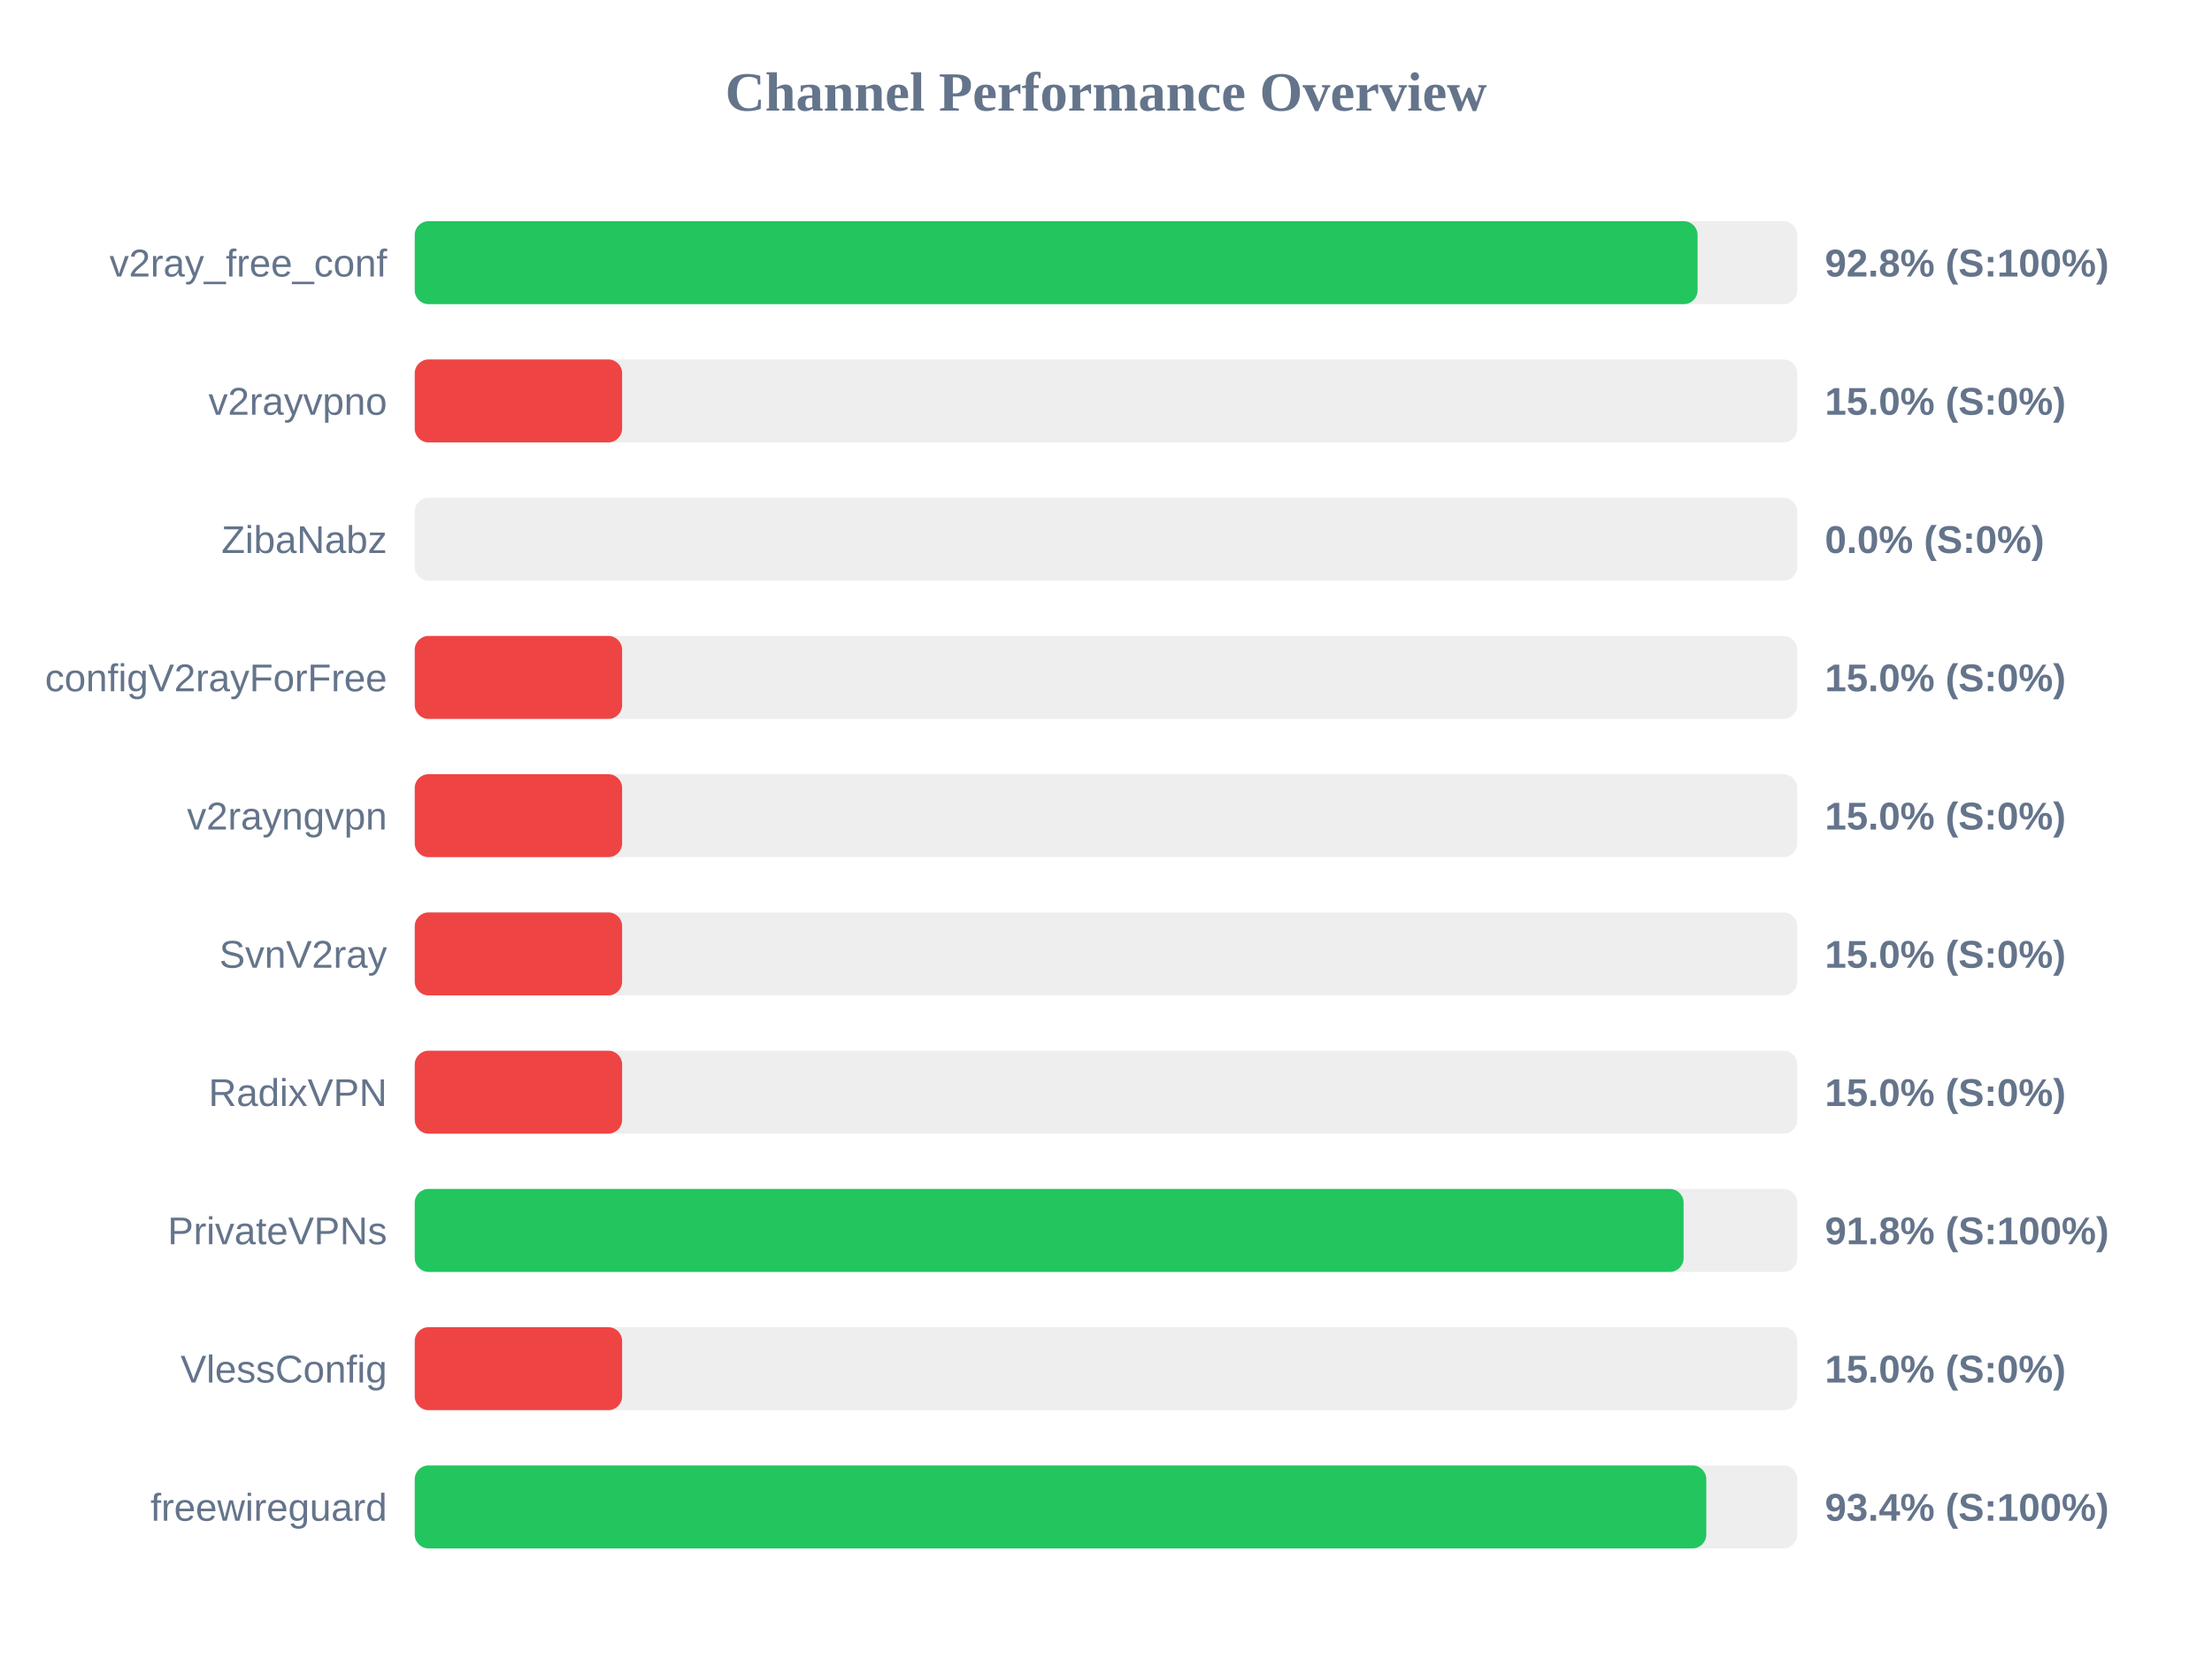
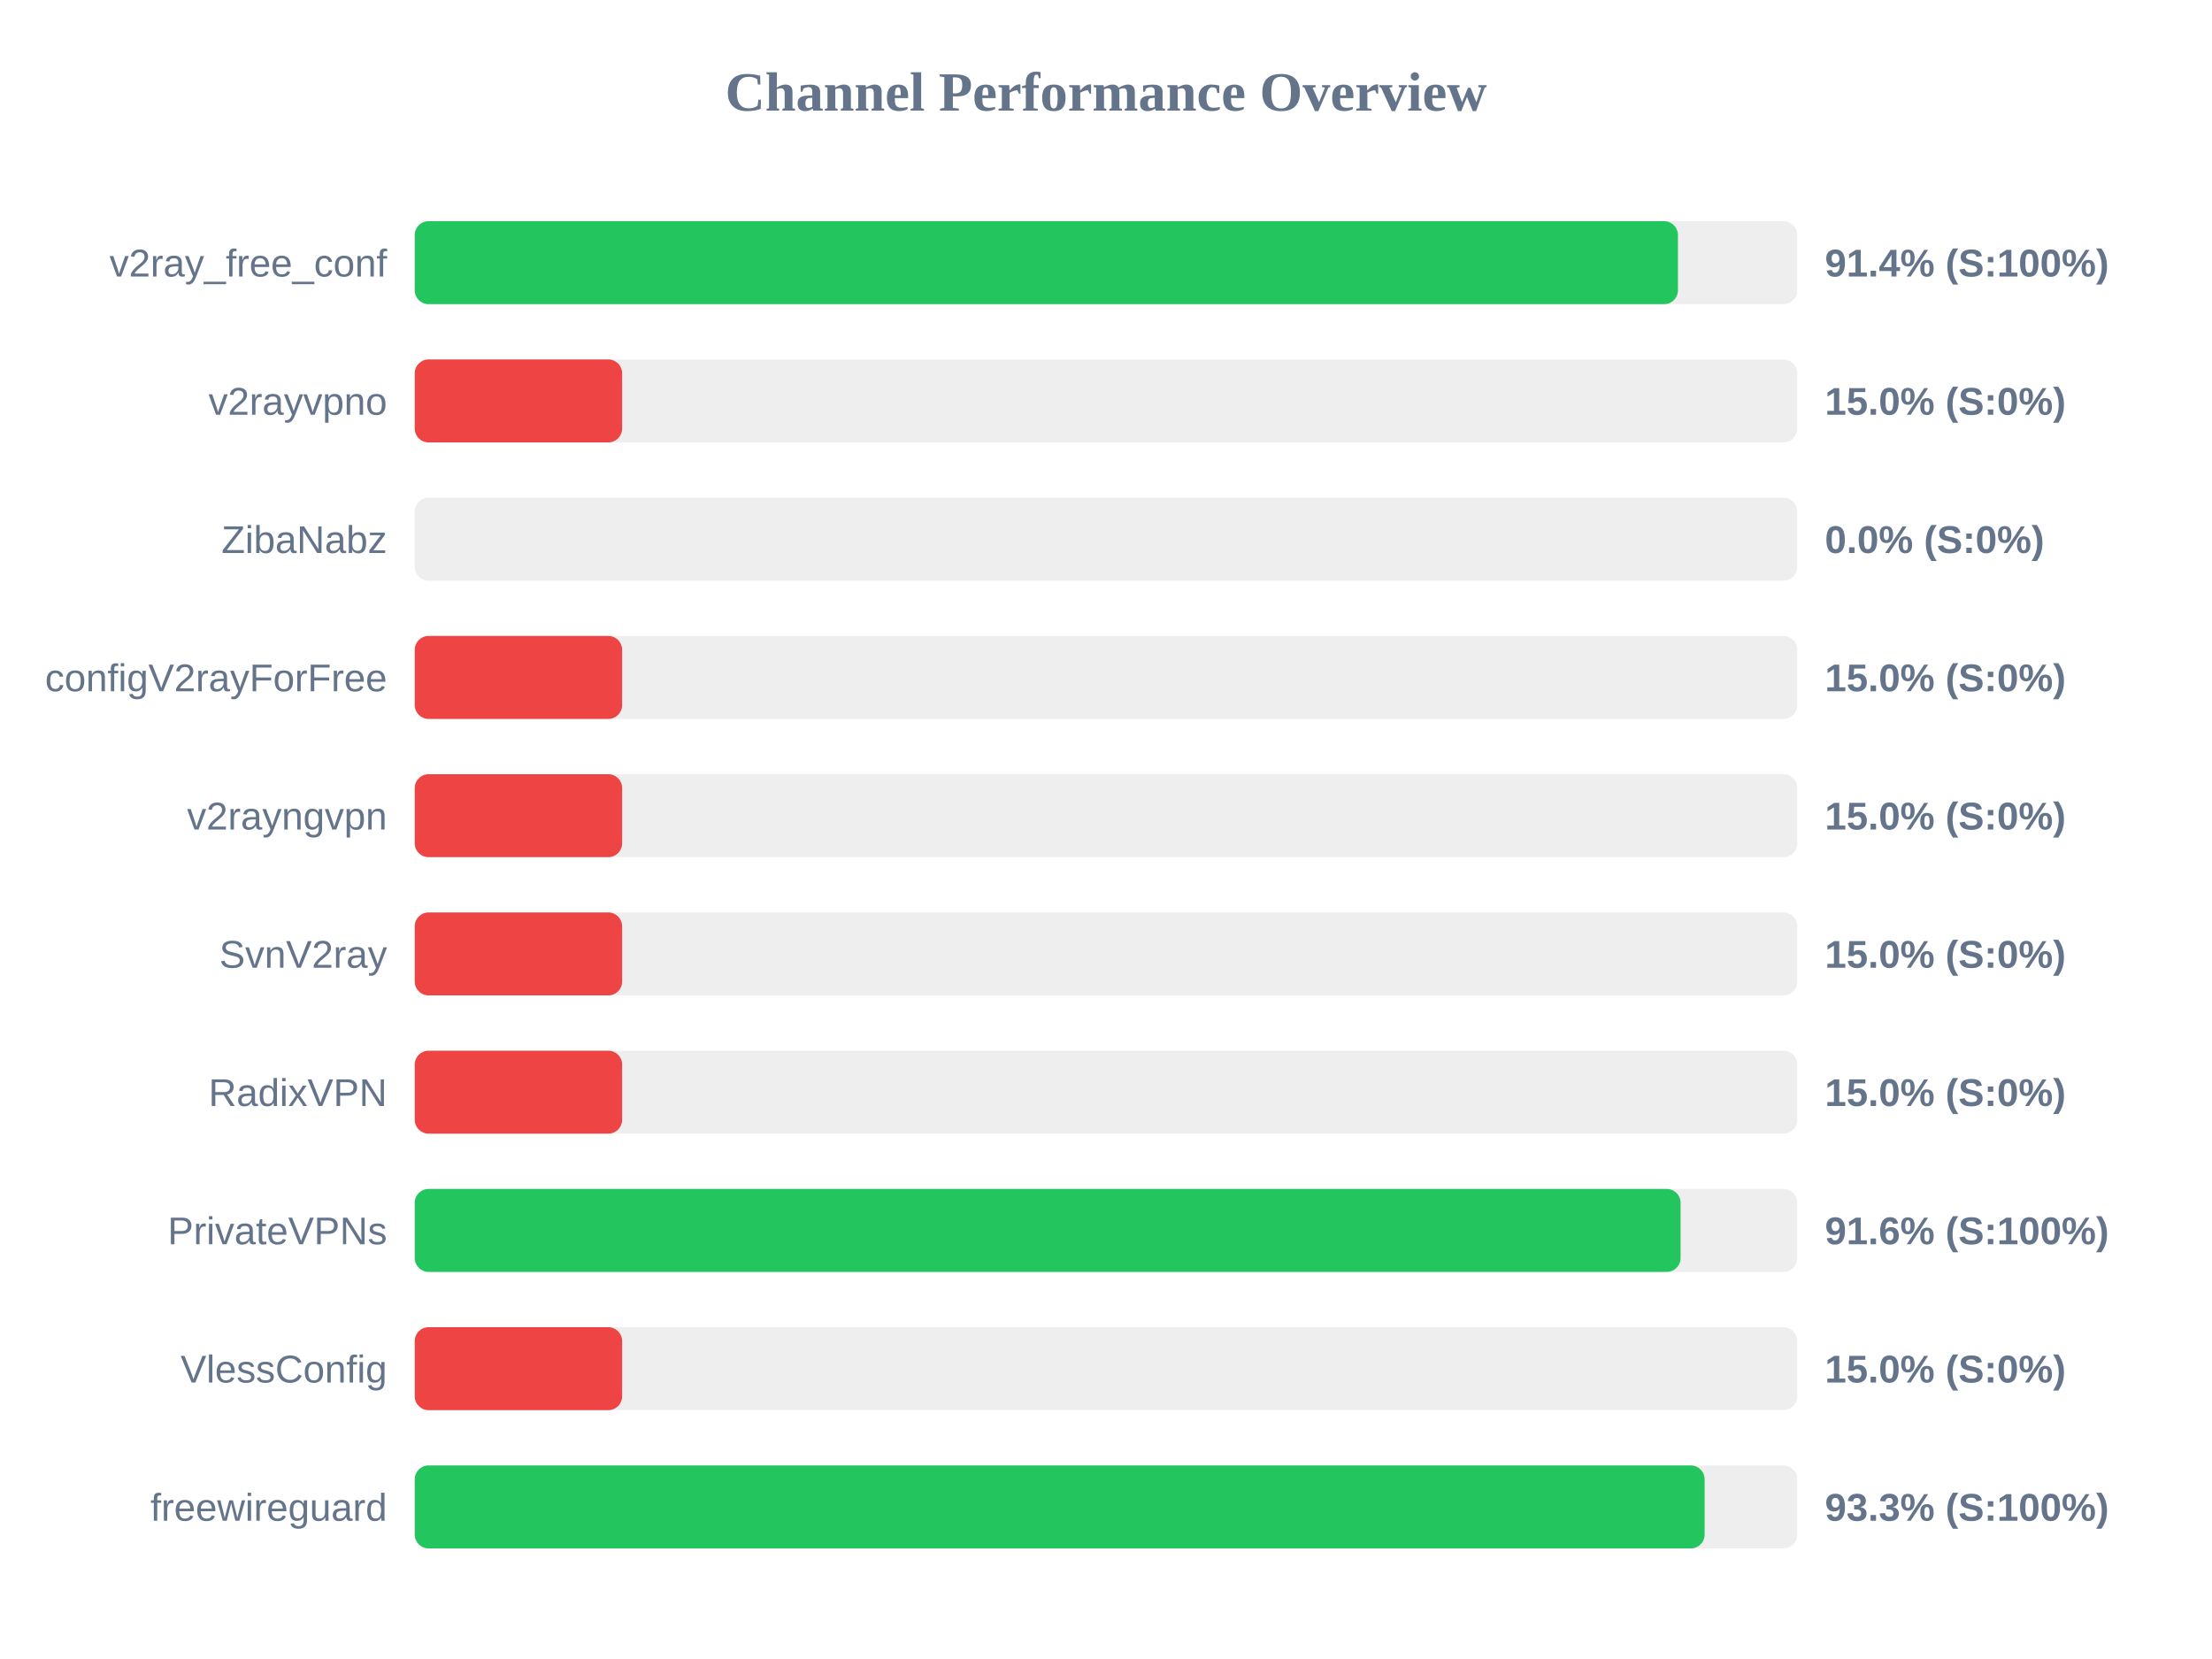
<svg xmlns="http://www.w3.org/2000/svg" width="800" height="600" version="1.1">
  <style>
        .row { font: 14px Arial; fill: #64748b; }
        .score { font: bold 14px Arial; fill: #64748b; }
    </style>
  <text x="400" y="40" text-anchor="middle" font-size="20px" font-weight="bold" fill="#64748b">Channel Performance Overview</text>
  <rect x="150" y="80" width="500" height="30" fill="#eee" rx="5" />
-   <rect x="150" y="80" width="463.95" height="30" fill="#22c55e" rx="5" />
+   <rect x="150" y="80" width="456.85" height="30" fill="#22c55e" rx="5" />
  <text x="140" y="100" text-anchor="end" class="row">v2ray_free_conf</text>
-   <text x="660" y="100" text-anchor="start" class="score">92.8% (S:100%)</text>
+   <text x="660" y="100" text-anchor="start" class="score">91.4% (S:100%)</text>
  <rect x="150" y="130" width="500" height="30" fill="#eee" rx="5" />
  <rect x="150" y="130" width="75.0" height="30" fill="#ef4444" rx="5" />
  <text x="140" y="150" text-anchor="end" class="row">v2rayvpno</text>
  <text x="660" y="150" text-anchor="start" class="score">15.0% (S:0%)</text>
  <rect x="150" y="180" width="500" height="30" fill="#eee" rx="5" />
  <rect x="150" y="180" width="0.0" height="30" fill="#ef4444" rx="5" />
  <text x="140" y="200" text-anchor="end" class="row">ZibaNabz</text>
  <text x="660" y="200" text-anchor="start" class="score">0.0% (S:0%)</text>
  <rect x="150" y="230" width="500" height="30" fill="#eee" rx="5" />
  <rect x="150" y="230" width="75.0" height="30" fill="#ef4444" rx="5" />
  <text x="140" y="250" text-anchor="end" class="row">configV2rayForFree</text>
  <text x="660" y="250" text-anchor="start" class="score">15.0% (S:0%)</text>
  <rect x="150" y="280" width="500" height="30" fill="#eee" rx="5" />
  <rect x="150" y="280" width="75.0" height="30" fill="#ef4444" rx="5" />
  <text x="140" y="300" text-anchor="end" class="row">v2rayngvpn</text>
  <text x="660" y="300" text-anchor="start" class="score">15.0% (S:0%)</text>
  <rect x="150" y="330" width="500" height="30" fill="#eee" rx="5" />
  <rect x="150" y="330" width="75.0" height="30" fill="#ef4444" rx="5" />
  <text x="140" y="350" text-anchor="end" class="row">SvnV2ray</text>
  <text x="660" y="350" text-anchor="start" class="score">15.0% (S:0%)</text>
  <rect x="150" y="380" width="500" height="30" fill="#eee" rx="5" />
  <rect x="150" y="380" width="75.0" height="30" fill="#ef4444" rx="5" />
  <text x="140" y="400" text-anchor="end" class="row">RadixVPN</text>
  <text x="660" y="400" text-anchor="start" class="score">15.0% (S:0%)</text>
  <rect x="150" y="430" width="500" height="30" fill="#eee" rx="5" />
-   <rect x="150" y="430" width="458.9" height="30" fill="#22c55e" rx="5" />
+   <rect x="150" y="430" width="457.8" height="30" fill="#22c55e" rx="5" />
  <text x="140" y="450" text-anchor="end" class="row">PrivateVPNs</text>
-   <text x="660" y="450" text-anchor="start" class="score">91.8% (S:100%)</text>
+   <text x="660" y="450" text-anchor="start" class="score">91.6% (S:100%)</text>
  <rect x="150" y="480" width="500" height="30" fill="#eee" rx="5" />
  <rect x="150" y="480" width="75.0" height="30" fill="#ef4444" rx="5" />
  <text x="140" y="500" text-anchor="end" class="row">VlessConfig</text>
  <text x="660" y="500" text-anchor="start" class="score">15.0% (S:0%)</text>
  <rect x="150" y="530" width="500" height="30" fill="#eee" rx="5" />
-   <rect x="150" y="530" width="467.1" height="30" fill="#22c55e" rx="5" />
+   <rect x="150" y="530" width="466.5" height="30" fill="#22c55e" rx="5" />
  <text x="140" y="550" text-anchor="end" class="row">freewireguard</text>
-   <text x="660" y="550" text-anchor="start" class="score">93.4% (S:100%)</text>
+   <text x="660" y="550" text-anchor="start" class="score">93.3% (S:100%)</text>
</svg>
